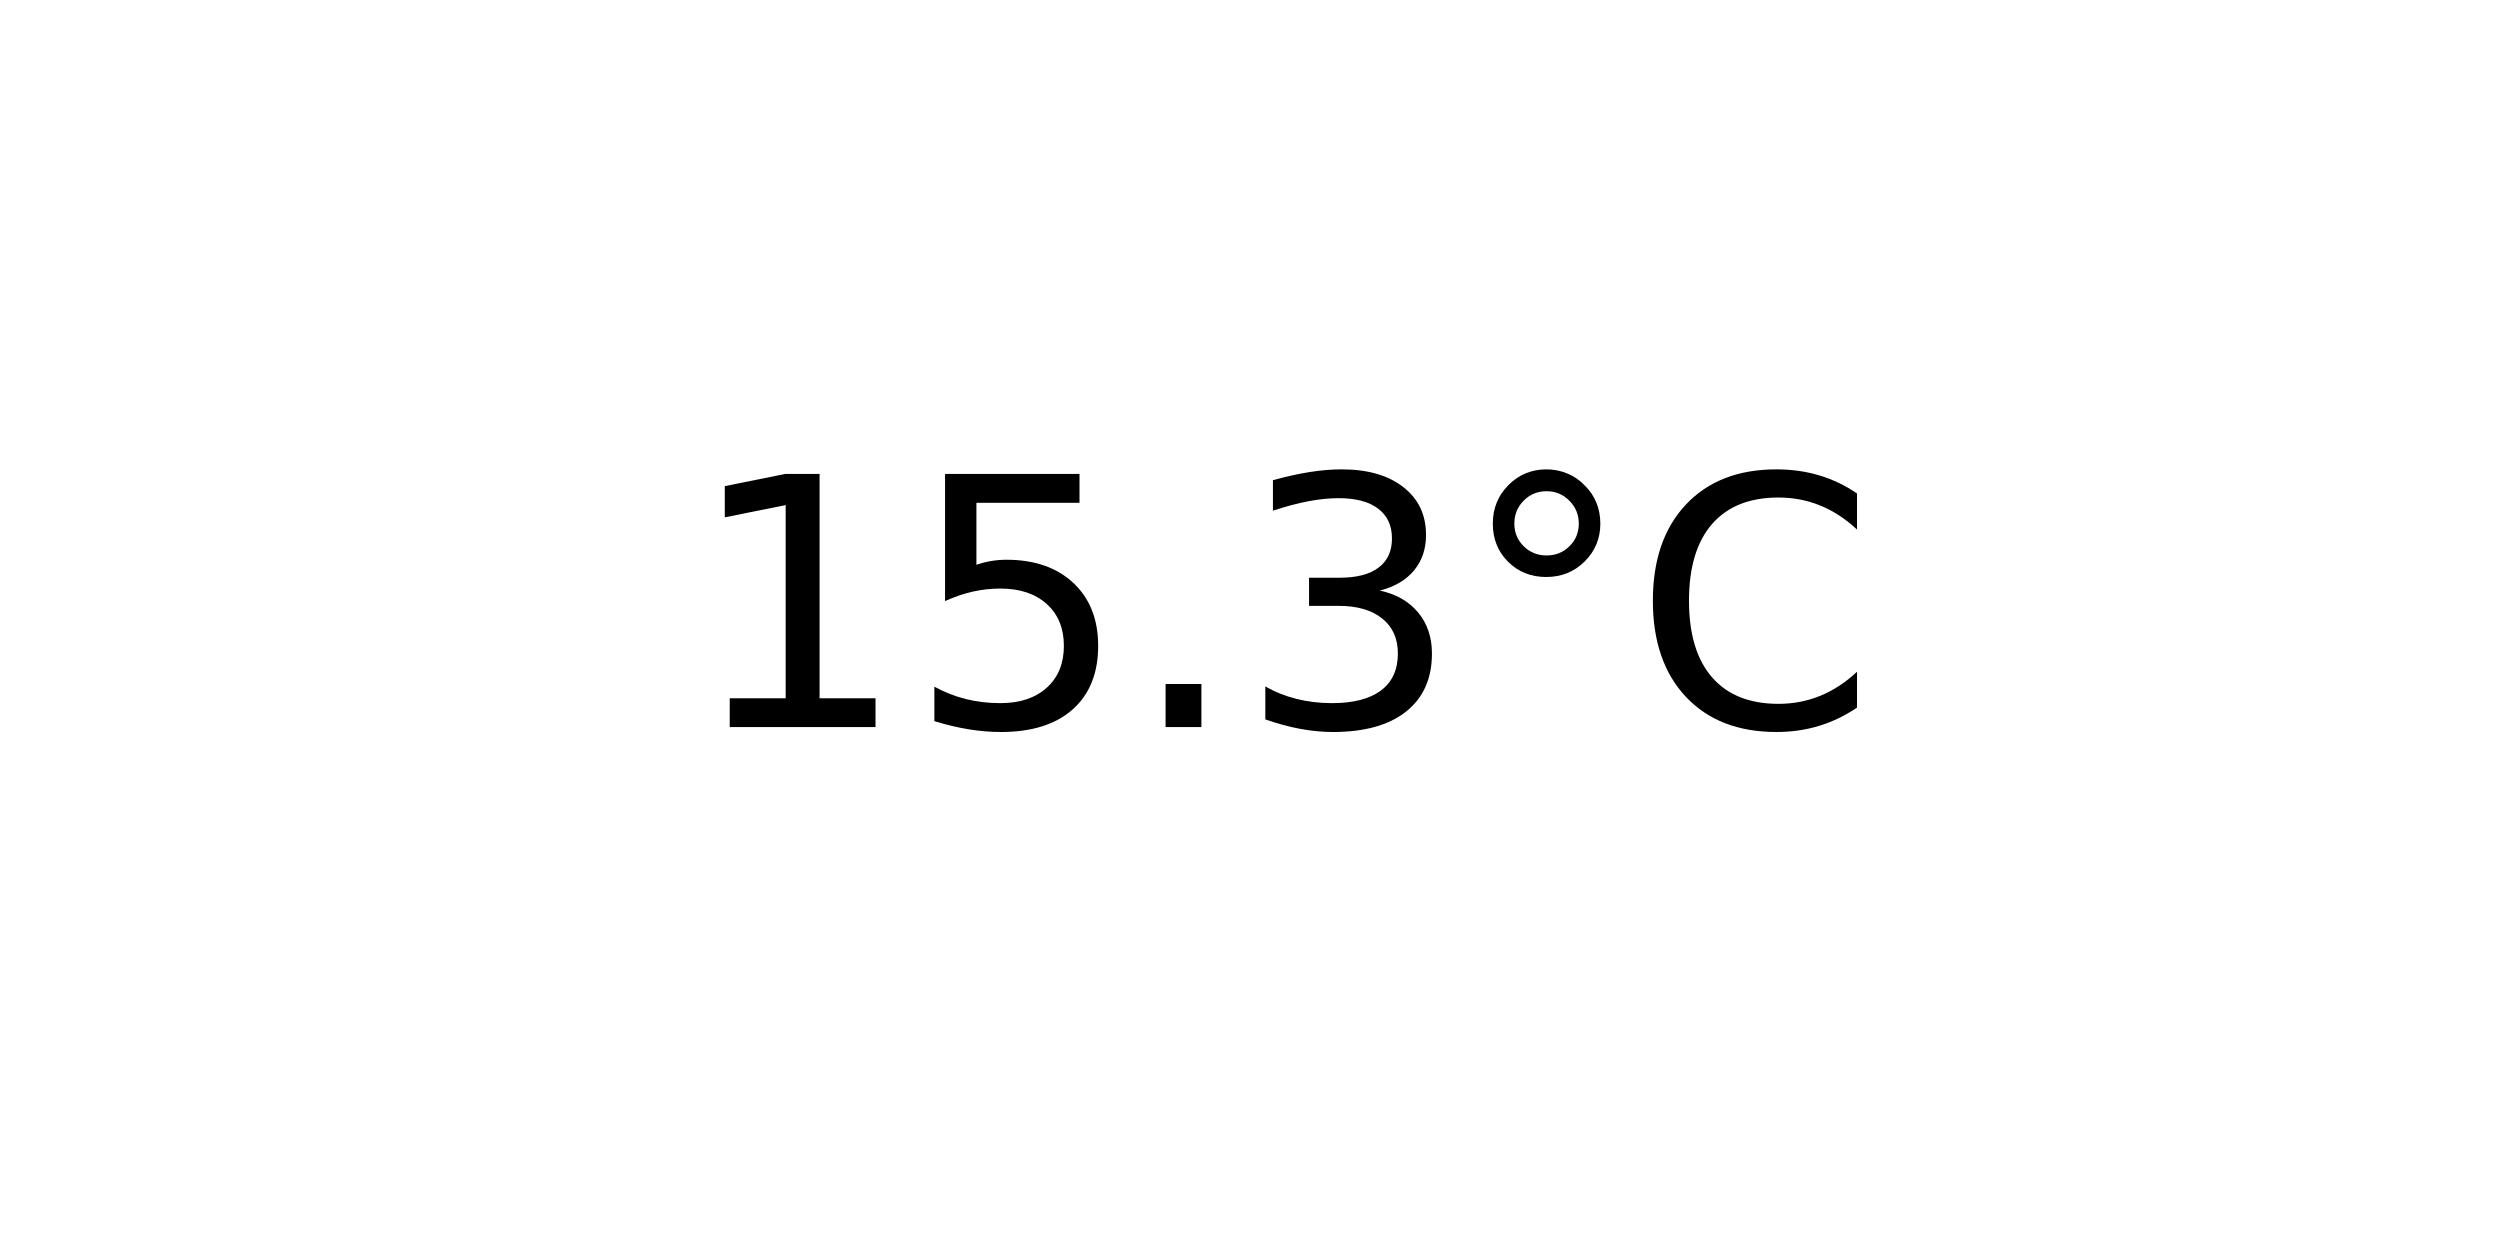
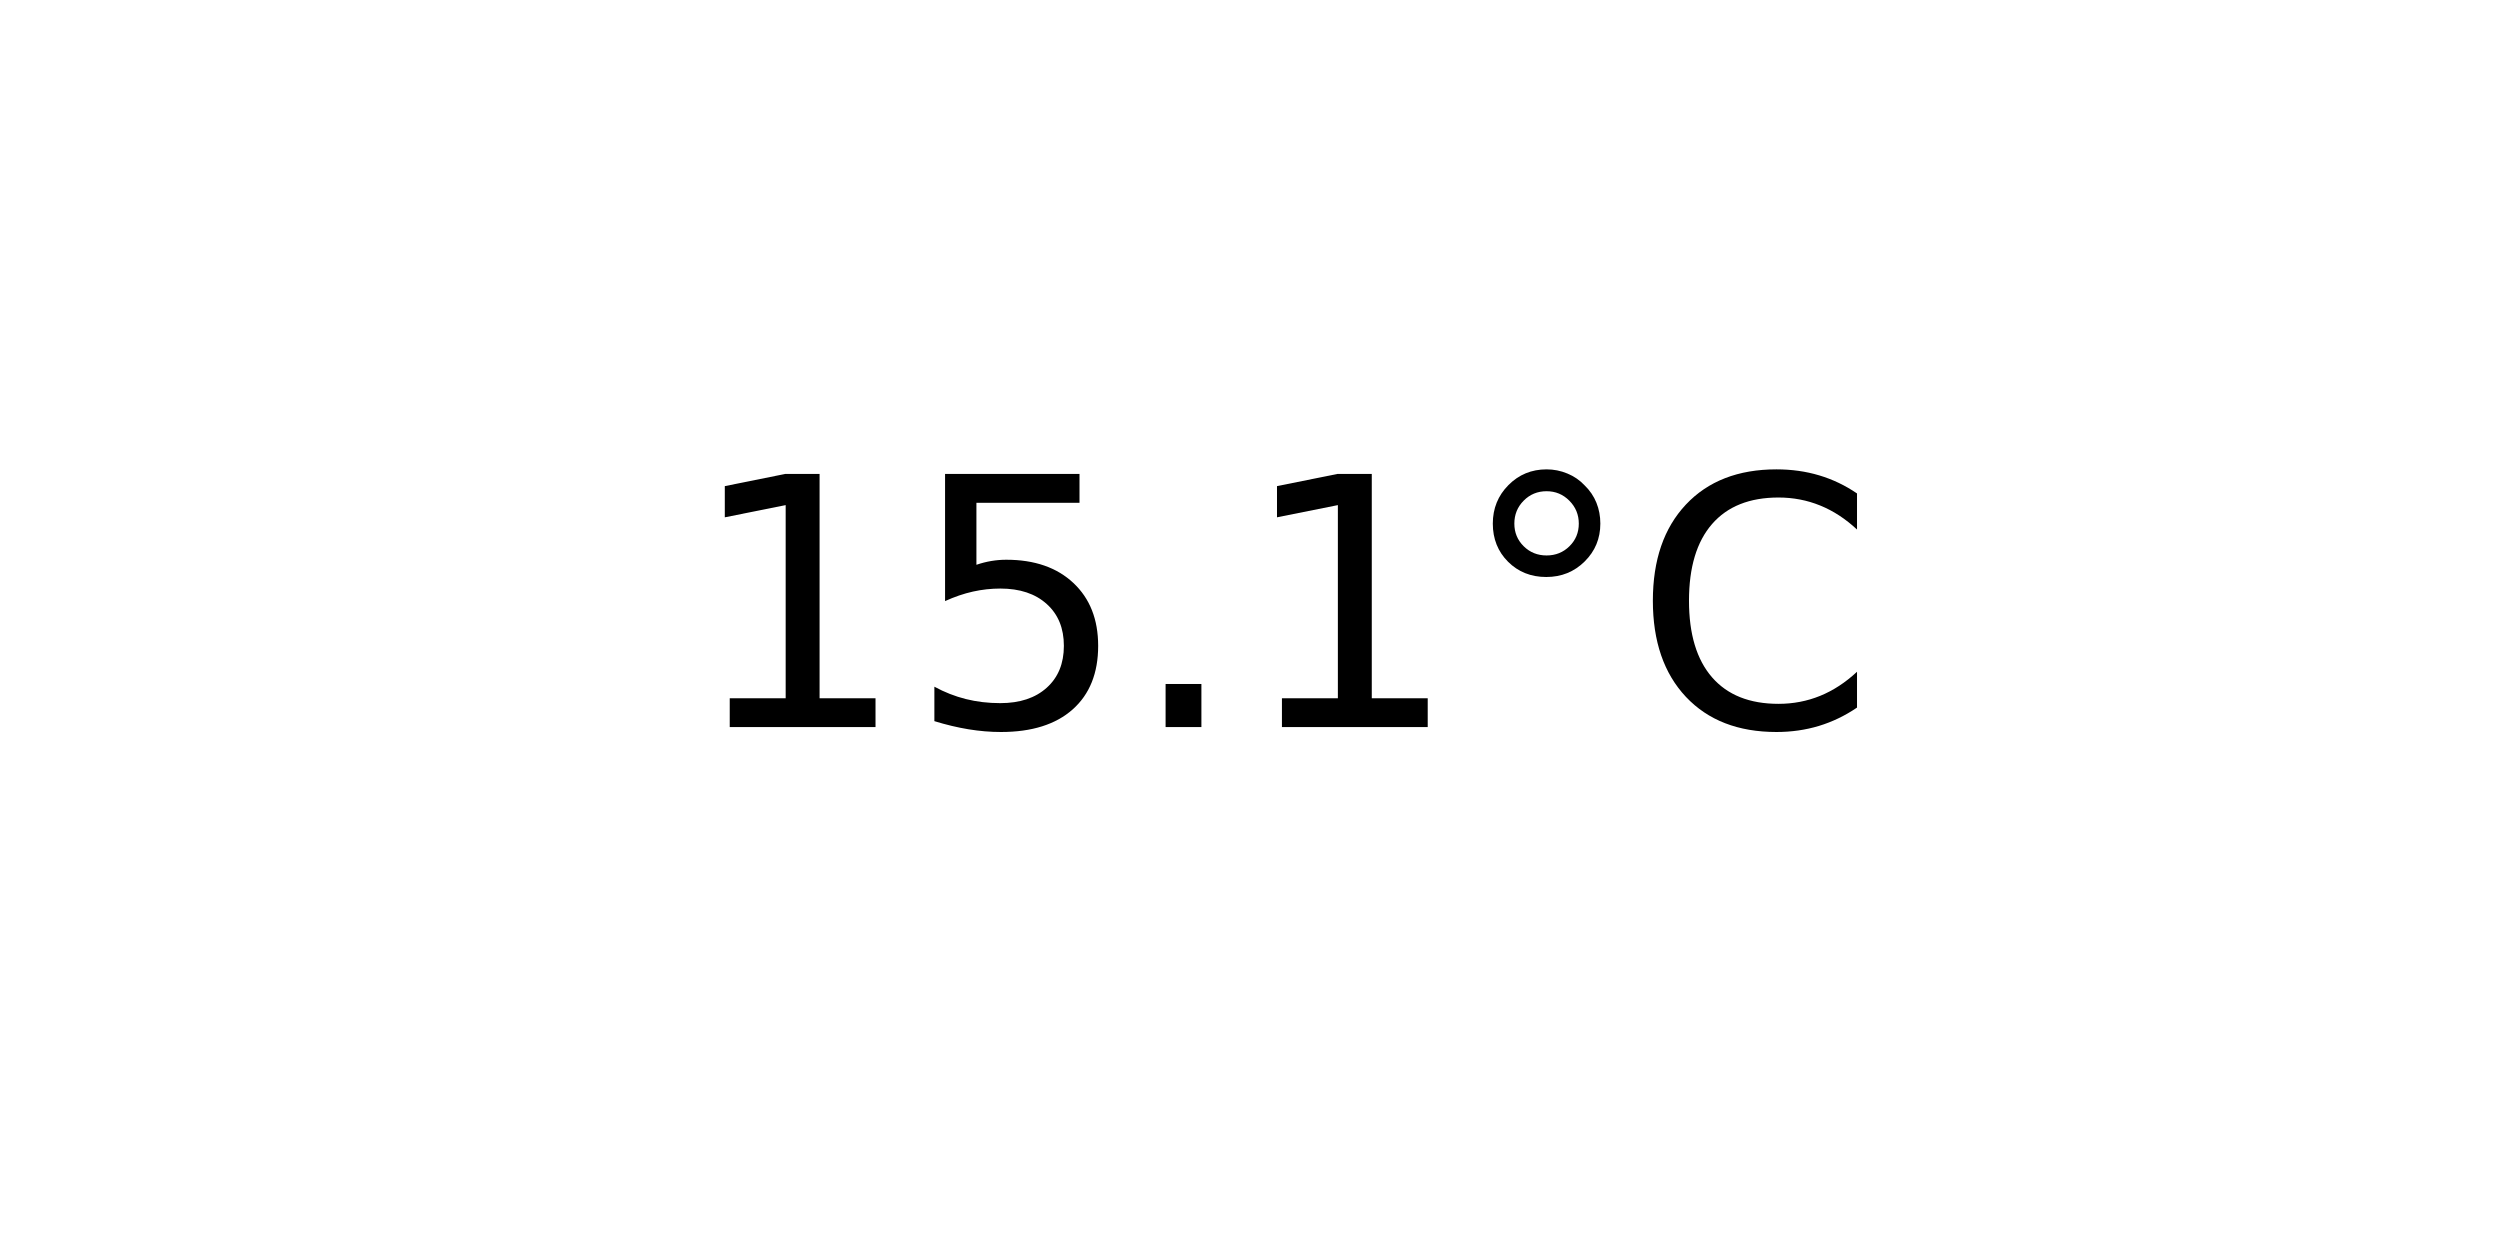
<svg xmlns="http://www.w3.org/2000/svg" xmlns:xlink="http://www.w3.org/1999/xlink" width="72pt" height="36pt" viewBox="0 0 72 36" version="1.1">
  <defs>
    <style type="text/css">*{stroke-linejoin: round; stroke-linecap: butt}</style>
  </defs>
  <g id="figure_1">
    <g id="axes_1">
      <g id="text_1">
        <g transform="translate(19.77578 20.93937) scale(0.1 -0.1)">
          <defs>
            <path id="DejaVuSans-31" d="M 794 531  L 1825 531  L 1825 4091  L 703 3866  L 703 4441  L 1819 4666  L 2450 4666  L 2450 531  L 3481 531  L 3481 0  L 794 0  L 794 531  z " transform="scale(0.015625)" />
            <path id="DejaVuSans-35" d="M 691 4666  L 3169 4666  L 3169 4134  L 1269 4134  L 1269 2991  Q 1406 3038 1543 3061  Q 1681 3084 1819 3084  Q 2600 3084 3056 2656  Q 3513 2228 3513 1497  Q 3513 744 3044 326  Q 2575 -91 1722 -91  Q 1428 -91 1123 -41  Q 819 9 494 109  L 494 744  Q 775 591 1075 516  Q 1375 441 1709 441  Q 2250 441 2565 725  Q 2881 1009 2881 1497  Q 2881 1984 2565 2268  Q 2250 2553 1709 2553  Q 1456 2553 1204 2497  Q 953 2441 691 2322  L 691 4666  z " transform="scale(0.015625)" />
            <path id="DejaVuSans-2e" d="M 684 794  L 1344 794  L 1344 0  L 684 0  L 684 794  z " transform="scale(0.015625)" />
-             <path id="DejaVuSans-33" d="M 2597 2516  Q 3050 2419 3304 2112  Q 3559 1806 3559 1356  Q 3559 666 3084 287  Q 2609 -91 1734 -91  Q 1441 -91 1130 -33  Q 819 25 488 141  L 488 750  Q 750 597 1062 519  Q 1375 441 1716 441  Q 2309 441 2620 675  Q 2931 909 2931 1356  Q 2931 1769 2642 2001  Q 2353 2234 1838 2234  L 1294 2234  L 1294 2753  L 1863 2753  Q 2328 2753 2575 2939  Q 2822 3125 2822 3475  Q 2822 3834 2567 4026  Q 2313 4219 1838 4219  Q 1578 4219 1281 4162  Q 984 4106 628 3988  L 628 4550  Q 988 4650 1302 4700  Q 1616 4750 1894 4750  Q 2613 4750 3031 4423  Q 3450 4097 3450 3541  Q 3450 3153 3228 2886  Q 3006 2619 2597 2516  z " transform="scale(0.015625)" />
            <path id="DejaVuSans-b0" d="M 1600 4347  Q 1350 4347 1178 4173  Q 1006 4000 1006 3750  Q 1006 3503 1178 3333  Q 1350 3163 1600 3163  Q 1850 3163 2022 3333  Q 2194 3503 2194 3750  Q 2194 3997 2020 4172  Q 1847 4347 1600 4347  z M 1600 4750  Q 1800 4750 1984 4673  Q 2169 4597 2303 4453  Q 2447 4313 2519 4134  Q 2591 3956 2591 3750  Q 2591 3338 2302 3052  Q 2013 2766 1594 2766  Q 1172 2766 890 3047  Q 609 3328 609 3750  Q 609 4169 896 4459  Q 1184 4750 1600 4750  z " transform="scale(0.015625)" />
            <path id="DejaVuSans-43" d="M 4122 4306  L 4122 3641  Q 3803 3938 3442 4084  Q 3081 4231 2675 4231  Q 1875 4231 1450 3742  Q 1025 3253 1025 2328  Q 1025 1406 1450 917  Q 1875 428 2675 428  Q 3081 428 3442 575  Q 3803 722 4122 1019  L 4122 359  Q 3791 134 3420 21  Q 3050 -91 2638 -91  Q 1578 -91 968 557  Q 359 1206 359 2328  Q 359 3453 968 4101  Q 1578 4750 2638 4750  Q 3056 4750 3426 4639  Q 3797 4528 4122 4306  z " transform="scale(0.015625)" />
          </defs>
          <use xlink:href="#DejaVuSans-31" />
          <use xlink:href="#DejaVuSans-35" x="63.623" />
          <use xlink:href="#DejaVuSans-2e" x="127.246" />
-           <use xlink:href="#DejaVuSans-33" x="159.033" />
+           <use xlink:href="#DejaVuSans-31" x="159.033" />
          <use xlink:href="#DejaVuSans-b0" x="222.656" />
          <use xlink:href="#DejaVuSans-43" x="272.656" />
        </g>
      </g>
    </g>
  </g>
</svg>
